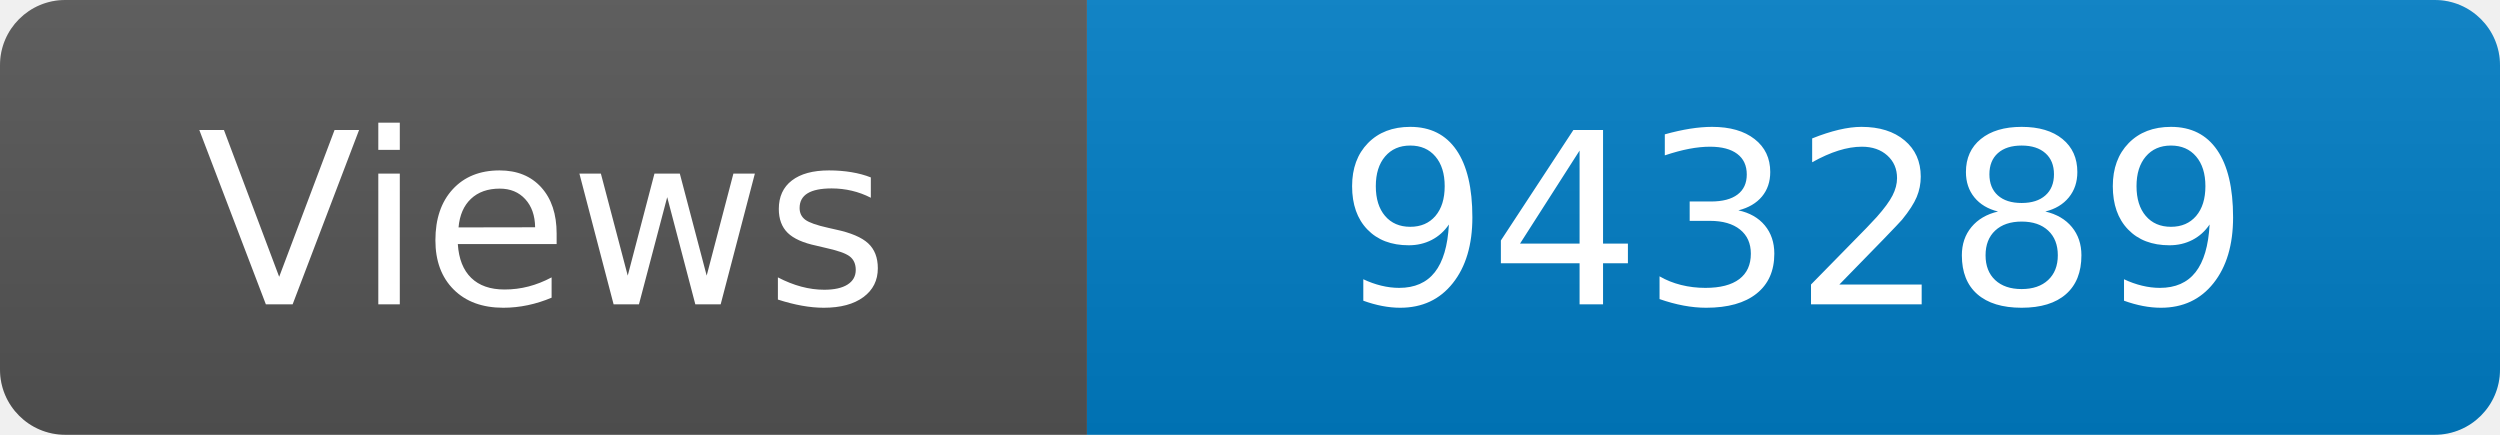
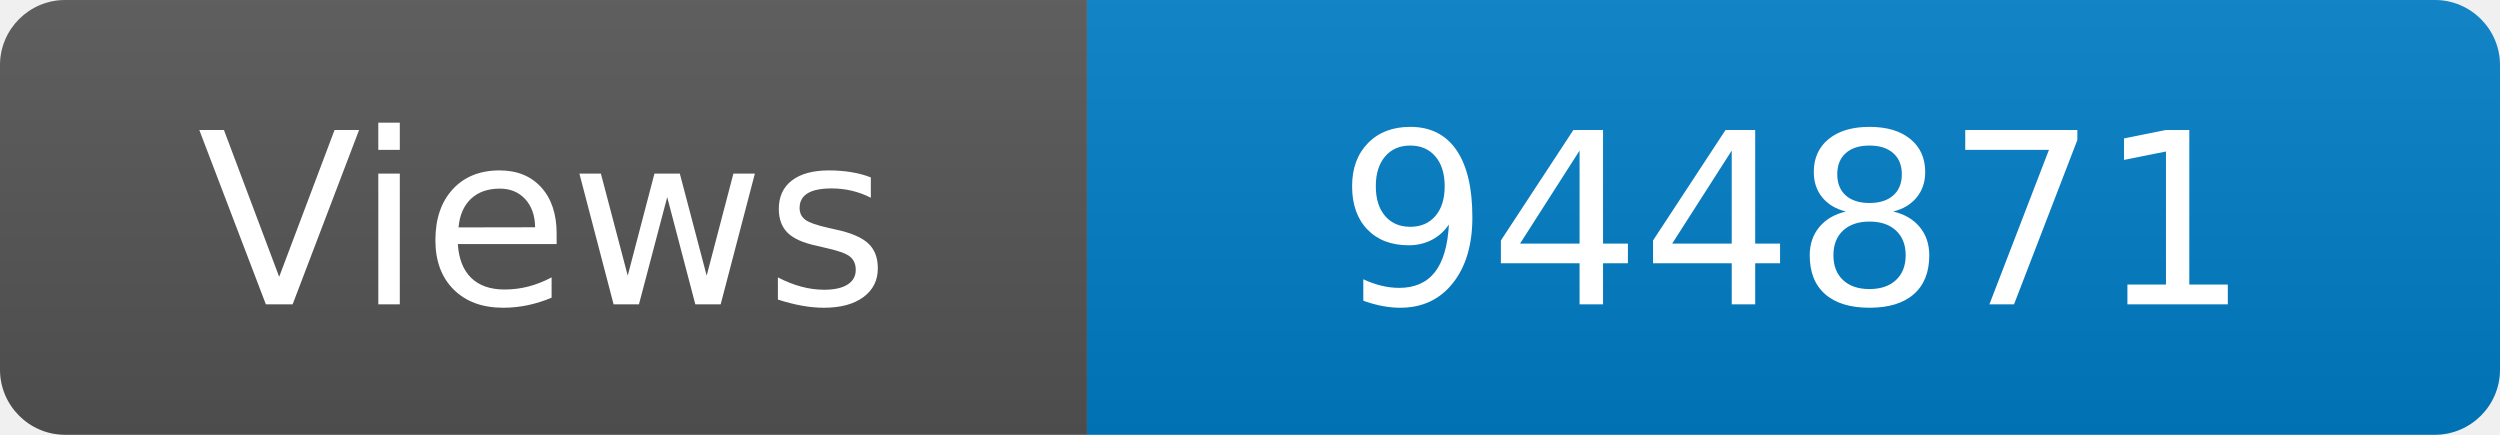
<svg xmlns="http://www.w3.org/2000/svg" width="115" height="20" role="img" aria-label="Maintained?: yes">
  <linearGradient id="s" x2="0" y2="100%">
    <stop offset="0" stop-color="#bbb" stop-opacity=".1" />
    <stop offset="1" stop-opacity=".1" />
  </linearGradient>
  <clipPath id="r">
    <rect width="115" height="20" rx="3" fill="#fff" />
  </clipPath>
  <g clip-path="url(#r)">
    <rect width="50" height="20" fill="#555" />
    <rect x="50" width="160" height="20" fill="#007ec6" />
    <rect width="115" height="20" fill="url(#s)" />
  </g>
  <g fill="#fff" text-anchor="middle" font-family="Verdana,Geneva,DejaVu Sans,sans-serif" font-size="110">
    <text x="250" y="140" transform="scale(.1)" fill="#fff">Views</text>
-     <text x="825" y="140" transform="scale(.1)" fill="#fff">943289</text>
+     <text x="825" y="140" transform="scale(.1)" fill="#fff">944871</text>
  </g>
</svg>
